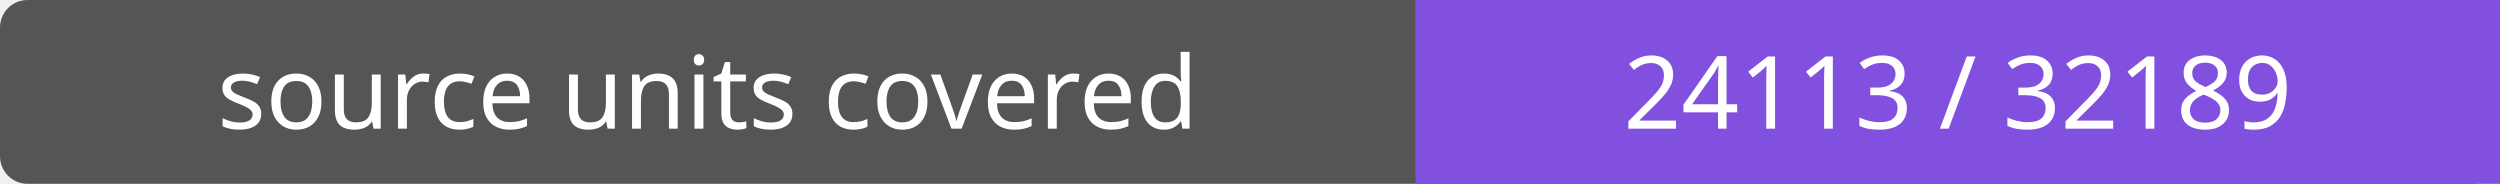
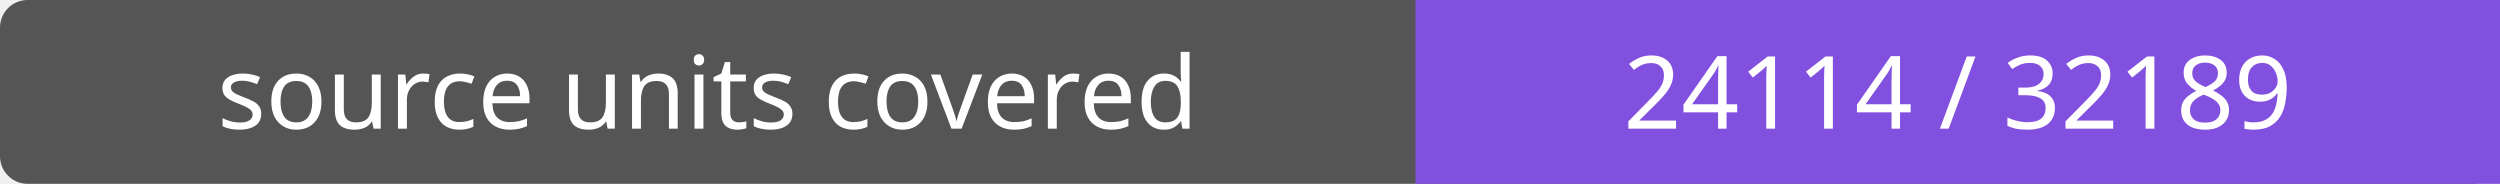
- <svg xmlns="http://www.w3.org/2000/svg" width="272" height="20" role="img" aria-label="source units covered: 24113 / 32189">
+ <svg xmlns="http://www.w3.org/2000/svg" width="272" height="20" role="img" aria-label="source units covered: 24114 / 32189">
  <rect width="272" height="20" rx="3" fill="#555" />
  <path fill="#8250df" d="M154 0h118v20H154z" />
  <g fill="#fff" text-anchor="middle" font-family="Verdana,sans-serif" font-size="11">
    <text x="77.0" y="14">source units covered</text>
-     <text x="213.0" y="14">24113 / 32189</text>
+     <text x="213.0" y="14">24114 / 32189</text>
  </g>
</svg>
